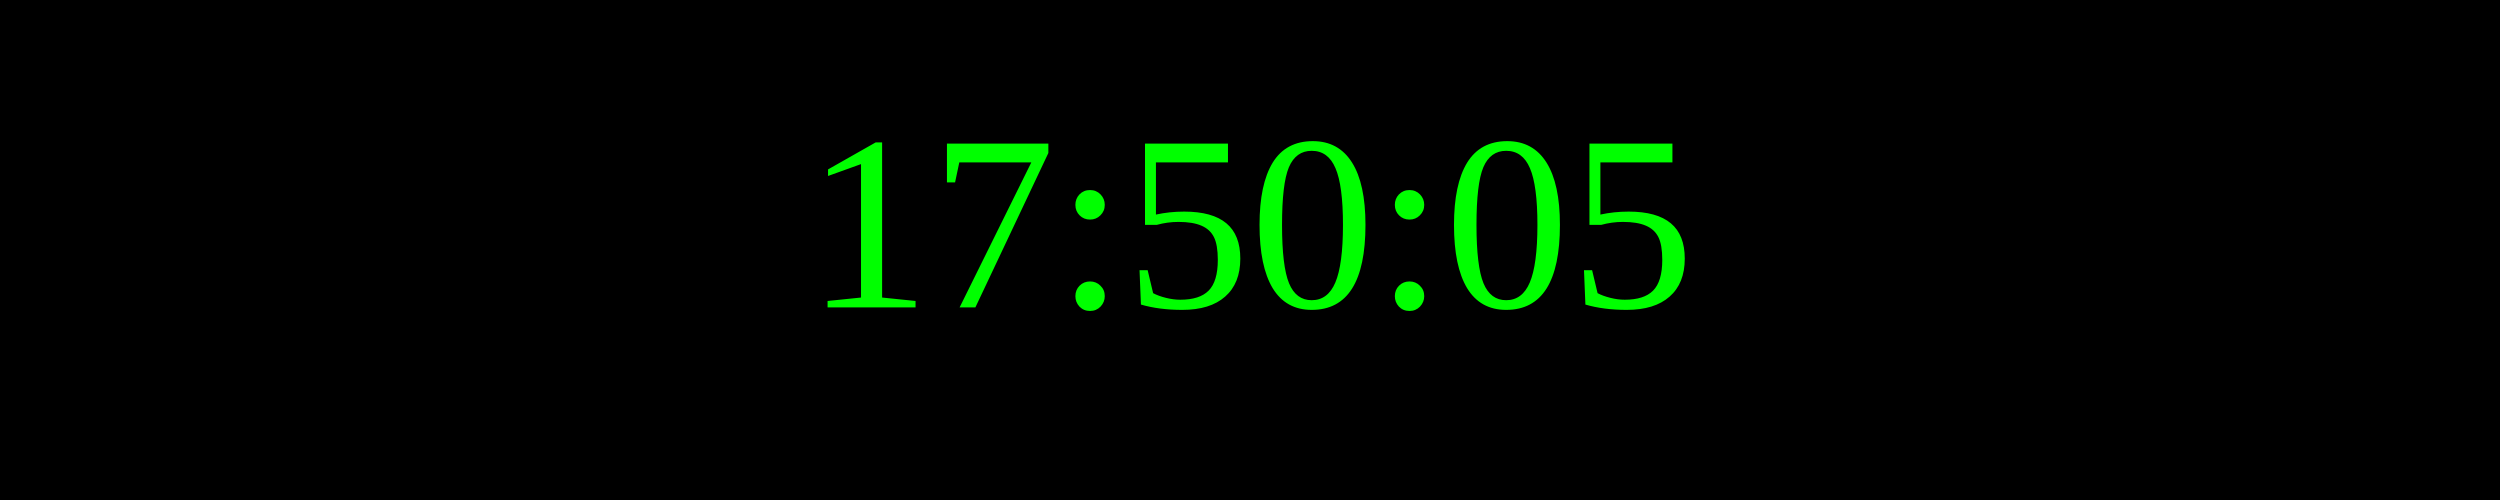
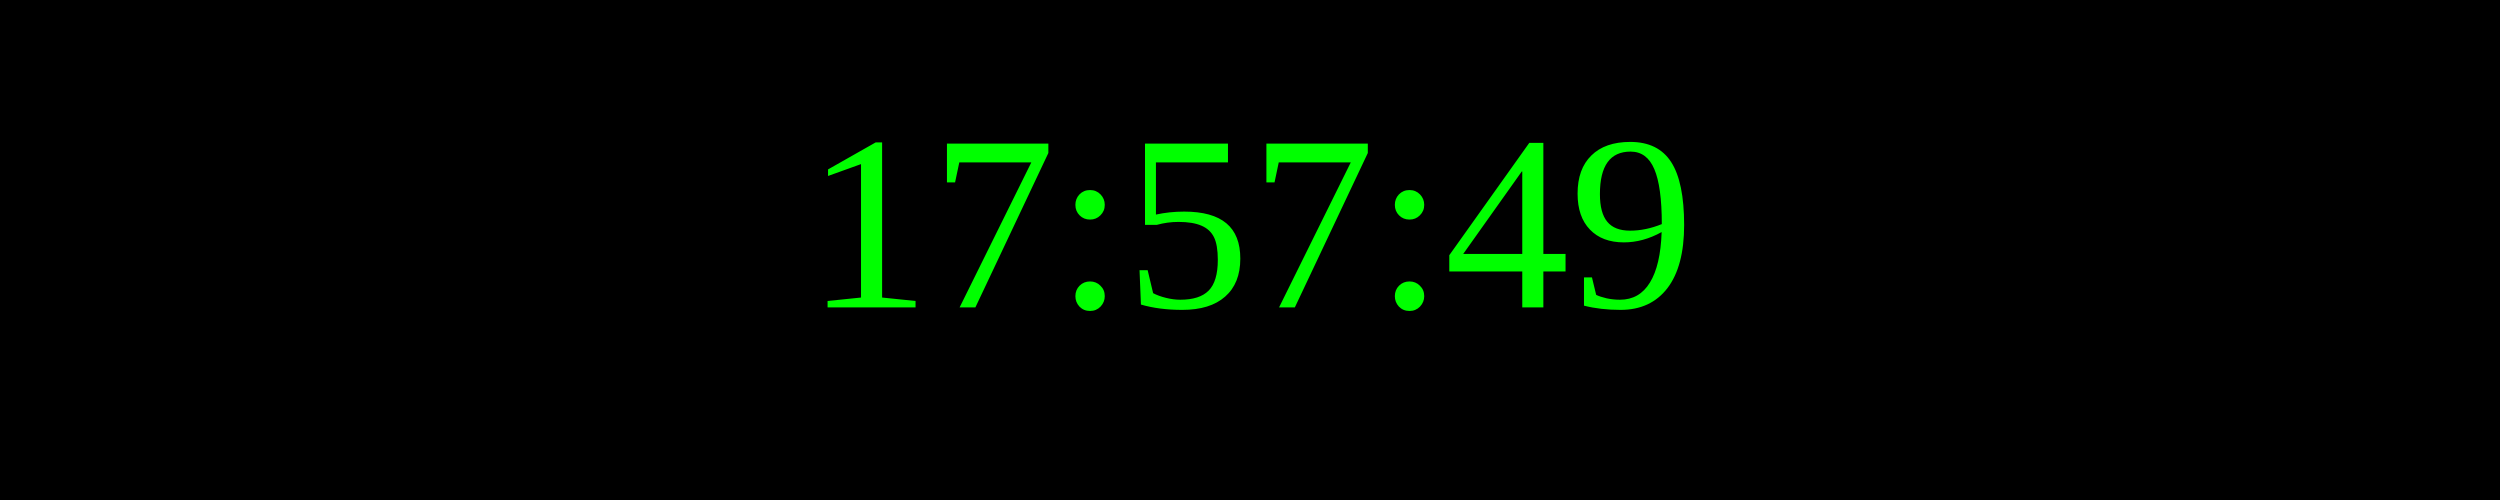
<svg xmlns="http://www.w3.org/2000/svg" width="250" height="50">
  <rect width="100%" height="100%" fill="black" />
  <text x="50%" y="50%" font-size="25" fill="lime" text-anchor="middle" dominant-baseline="middle">
- 17:50:05
+ 17:57:49
</text>
</svg>
